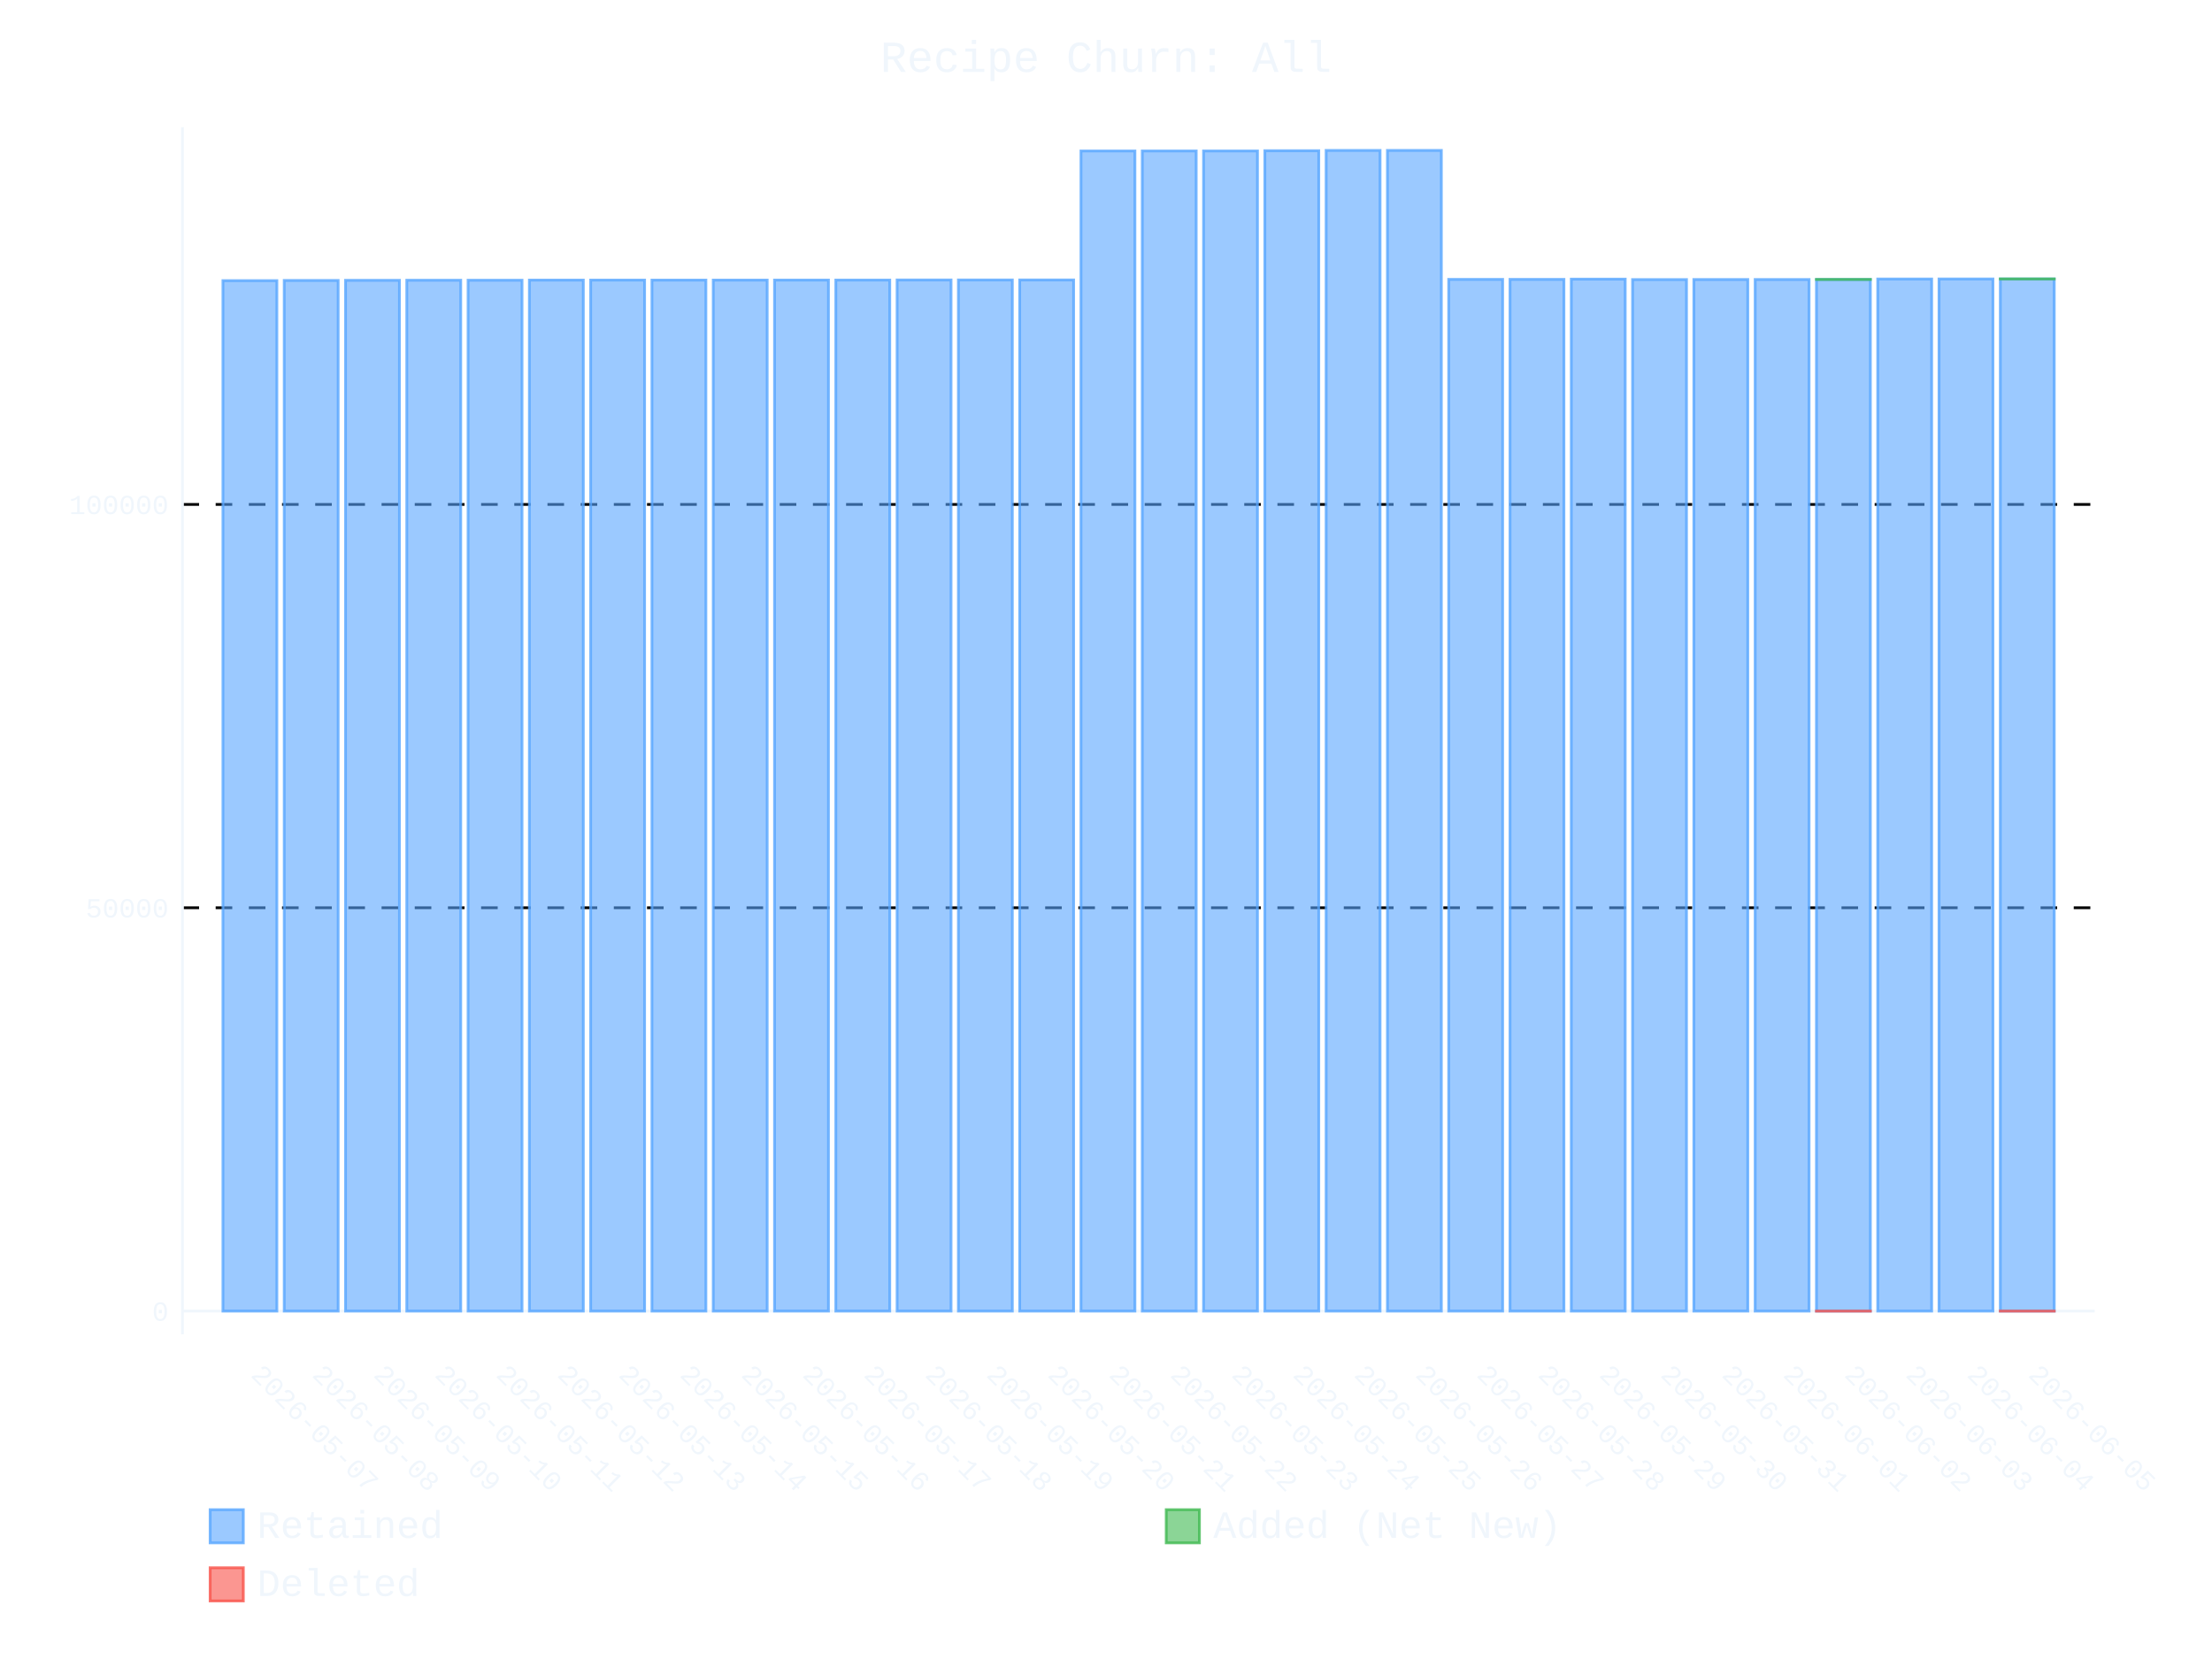
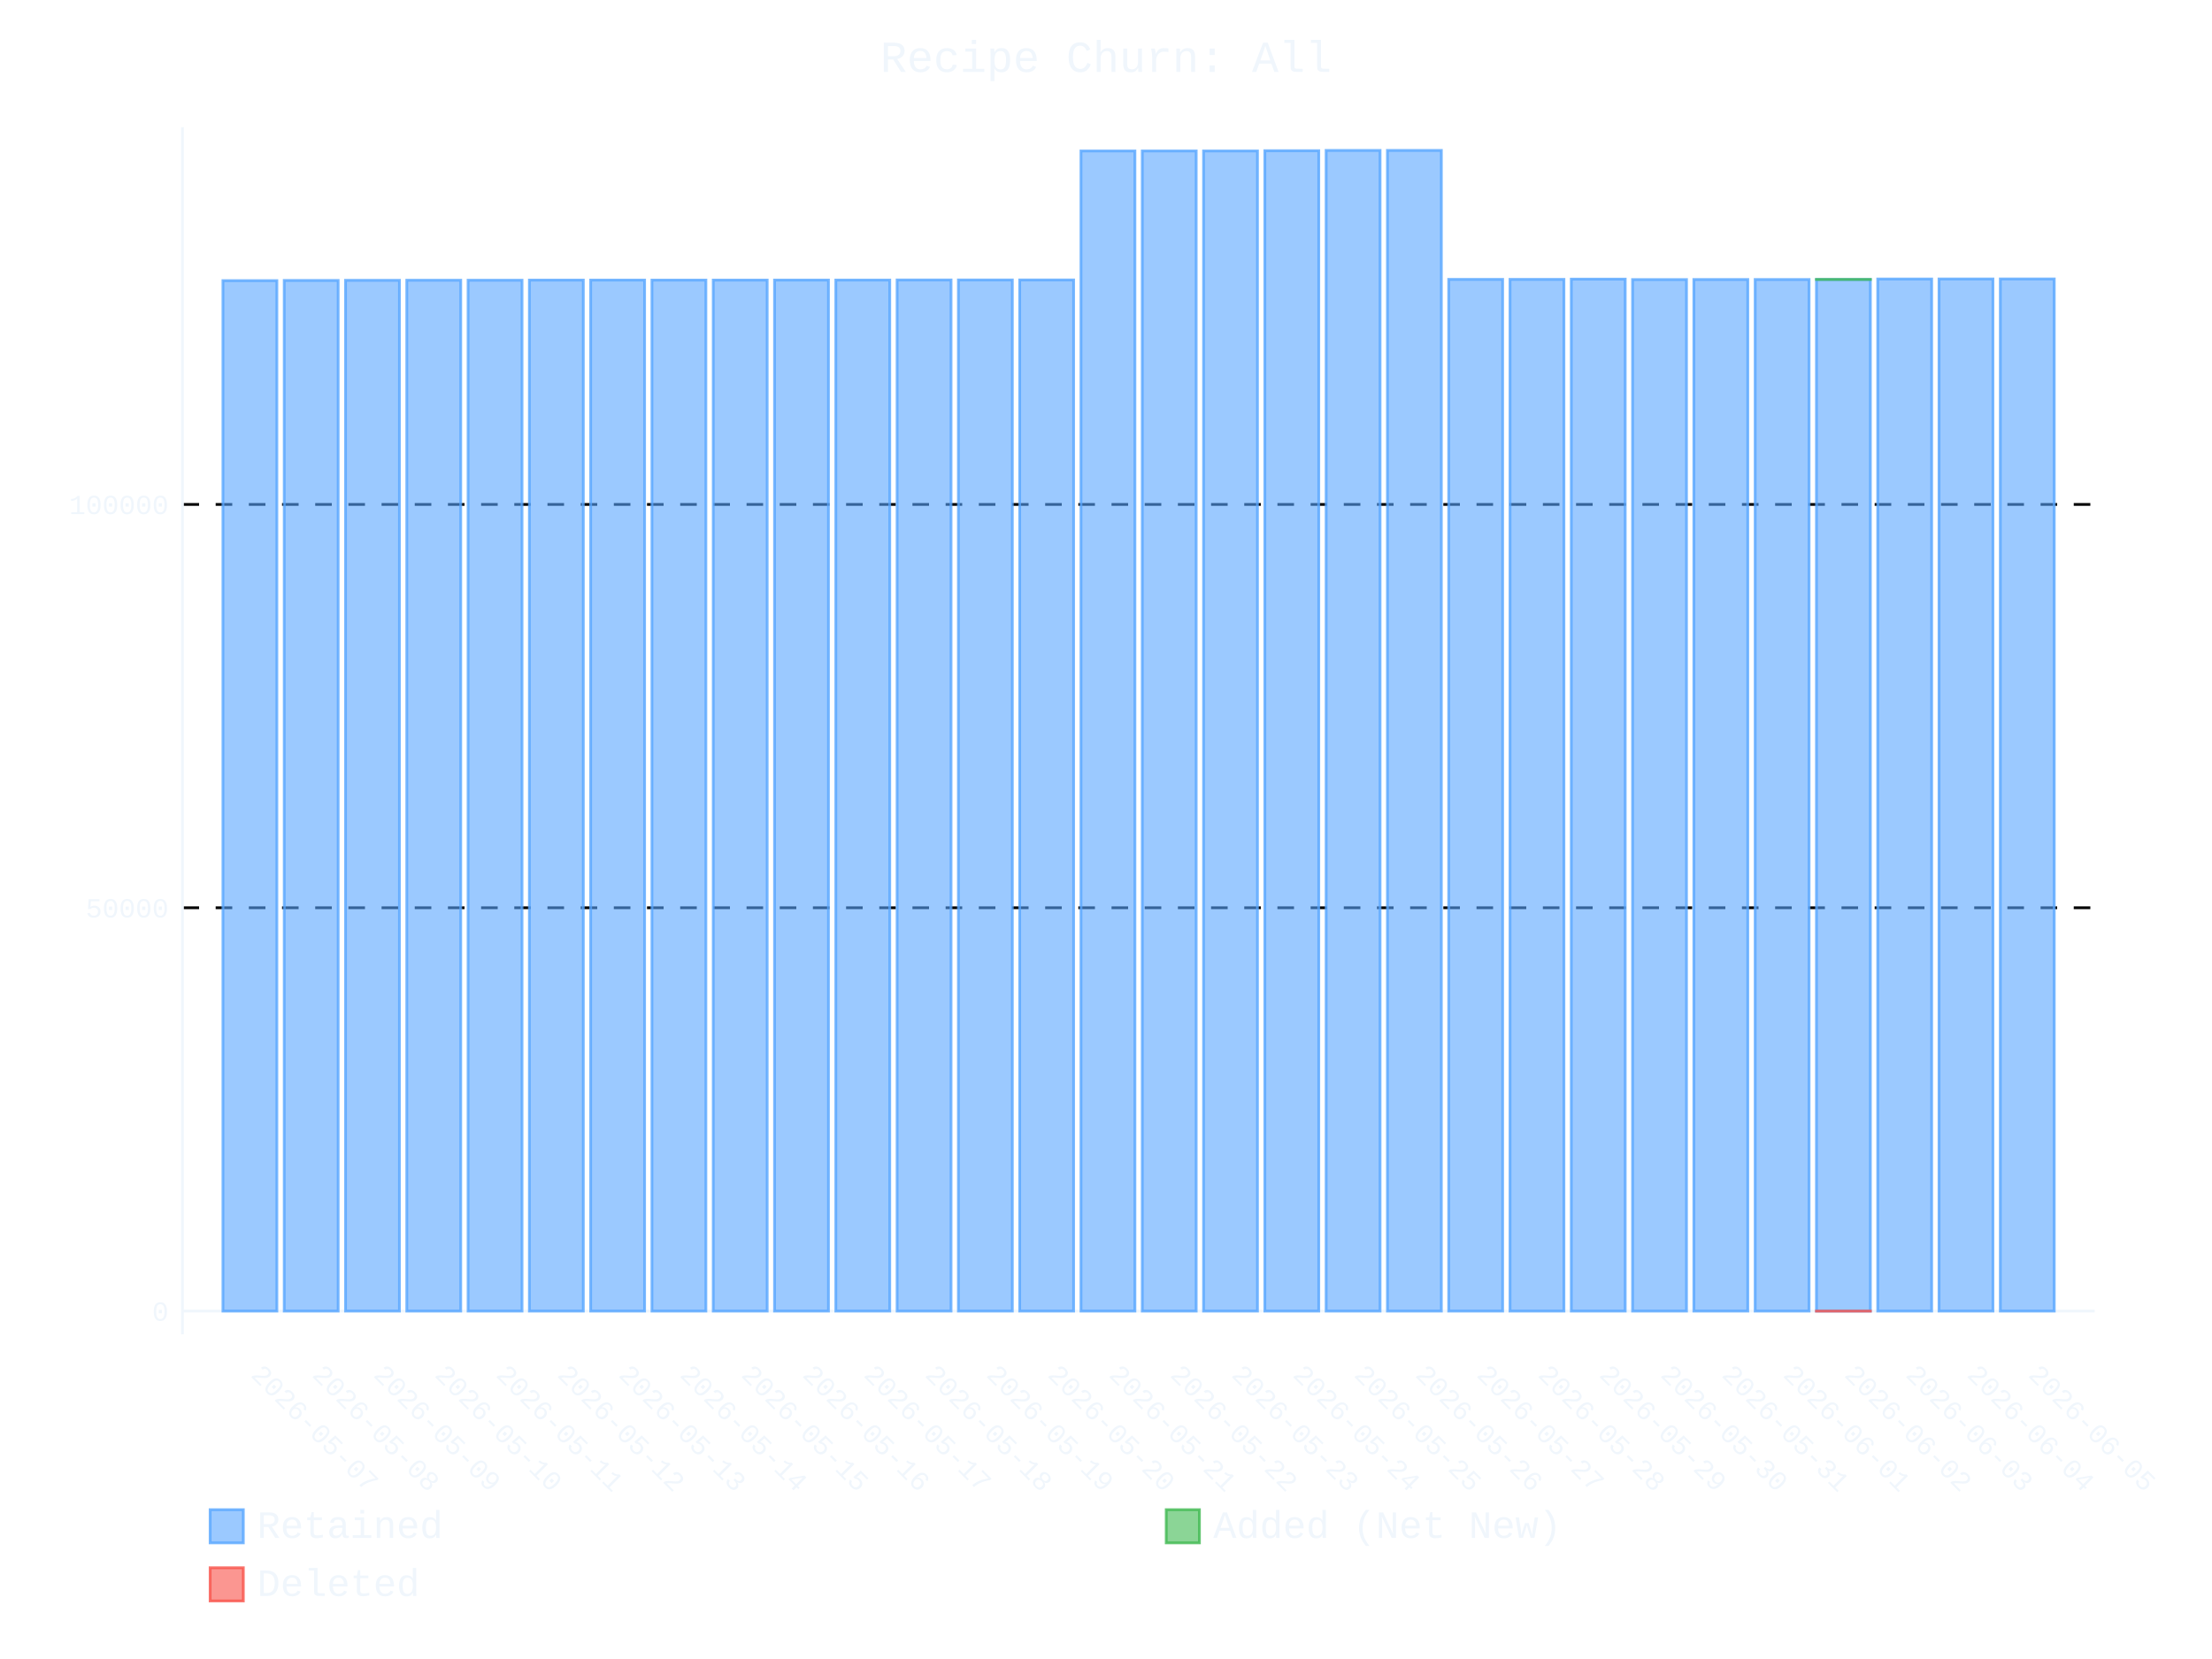
- <svg xmlns="http://www.w3.org/2000/svg" id="chart-c0a03cfb-368a-4c3a-99c5-7c2f8dc86ca7" class="pygal-chart" viewBox="0 0 800 600">
+ <svg xmlns="http://www.w3.org/2000/svg" id="chart-c771464e-8c9e-4408-9401-4ae2250f204d" class="pygal-chart" viewBox="0 0 800 600">
  <defs>
-     <style type="text/css">#chart-c0a03cfb-368a-4c3a-99c5-7c2f8dc86ca7{-webkit-user-select:none;-webkit-font-smoothing:antialiased;font-family:Consolas,"Liberation Mono",Menlo,Courier,monospace}#chart-c0a03cfb-368a-4c3a-99c5-7c2f8dc86ca7 .title{font-family:Consolas,"Liberation Mono",Menlo,Courier,monospace;font-size:16px}#chart-c0a03cfb-368a-4c3a-99c5-7c2f8dc86ca7 .legends .legend text{font-family:Consolas,"Liberation Mono",Menlo,Courier,monospace;font-size:14px}#chart-c0a03cfb-368a-4c3a-99c5-7c2f8dc86ca7 .axis text{font-family:Consolas,"Liberation Mono",Menlo,Courier,monospace;font-size:10px}#chart-c0a03cfb-368a-4c3a-99c5-7c2f8dc86ca7 .axis text.major{font-family:Consolas,"Liberation Mono",Menlo,Courier,monospace;font-size:10px}#chart-c0a03cfb-368a-4c3a-99c5-7c2f8dc86ca7 .text-overlay text.value{font-family:Consolas,"Liberation Mono",Menlo,Courier,monospace;font-size:16px}#chart-c0a03cfb-368a-4c3a-99c5-7c2f8dc86ca7 .text-overlay text.label{font-family:Consolas,"Liberation Mono",Menlo,Courier,monospace;font-size:10px}#chart-c0a03cfb-368a-4c3a-99c5-7c2f8dc86ca7 .tooltip{font-family:Consolas,"Liberation Mono",Menlo,Courier,monospace;font-size:14px}#chart-c0a03cfb-368a-4c3a-99c5-7c2f8dc86ca7 text.no_data{font-family:Consolas,"Liberation Mono",Menlo,Courier,monospace;font-size:64px}
- #chart-c0a03cfb-368a-4c3a-99c5-7c2f8dc86ca7{background-color:transparent}#chart-c0a03cfb-368a-4c3a-99c5-7c2f8dc86ca7 path,#chart-c0a03cfb-368a-4c3a-99c5-7c2f8dc86ca7 line,#chart-c0a03cfb-368a-4c3a-99c5-7c2f8dc86ca7 rect,#chart-c0a03cfb-368a-4c3a-99c5-7c2f8dc86ca7 circle{-webkit-transition:400ms ease-in;-moz-transition:400ms ease-in;transition:400ms ease-in}#chart-c0a03cfb-368a-4c3a-99c5-7c2f8dc86ca7 .graph &gt; .background{fill:transparent}#chart-c0a03cfb-368a-4c3a-99c5-7c2f8dc86ca7 .plot &gt; .background{fill:transparent}#chart-c0a03cfb-368a-4c3a-99c5-7c2f8dc86ca7 .graph{fill:#f0f6fc}#chart-c0a03cfb-368a-4c3a-99c5-7c2f8dc86ca7 text.no_data{fill:#f0f6fc}#chart-c0a03cfb-368a-4c3a-99c5-7c2f8dc86ca7 .title{fill:#f0f6fc}#chart-c0a03cfb-368a-4c3a-99c5-7c2f8dc86ca7 .legends .legend text{fill:#f0f6fc}#chart-c0a03cfb-368a-4c3a-99c5-7c2f8dc86ca7 .legends .legend:hover text{fill:#f0f6fc}#chart-c0a03cfb-368a-4c3a-99c5-7c2f8dc86ca7 .axis .line{stroke:#f0f6fc}#chart-c0a03cfb-368a-4c3a-99c5-7c2f8dc86ca7 .axis .guide.line{stroke:#9198a1}#chart-c0a03cfb-368a-4c3a-99c5-7c2f8dc86ca7 .axis .major.line{stroke:#f0f6fc}#chart-c0a03cfb-368a-4c3a-99c5-7c2f8dc86ca7 .axis text.major{fill:#f0f6fc}#chart-c0a03cfb-368a-4c3a-99c5-7c2f8dc86ca7 .axis.y .guides:hover .guide.line,#chart-c0a03cfb-368a-4c3a-99c5-7c2f8dc86ca7 .line-graph .axis.x .guides:hover .guide.line,#chart-c0a03cfb-368a-4c3a-99c5-7c2f8dc86ca7 .stackedline-graph .axis.x .guides:hover .guide.line,#chart-c0a03cfb-368a-4c3a-99c5-7c2f8dc86ca7 .xy-graph .axis.x .guides:hover .guide.line{stroke:#f0f6fc}#chart-c0a03cfb-368a-4c3a-99c5-7c2f8dc86ca7 .axis .guides:hover text{fill:#f0f6fc}#chart-c0a03cfb-368a-4c3a-99c5-7c2f8dc86ca7 .reactive{fill-opacity:.6;stroke-opacity:.8;stroke-width:1}#chart-c0a03cfb-368a-4c3a-99c5-7c2f8dc86ca7 .ci{stroke:#f0f6fc}#chart-c0a03cfb-368a-4c3a-99c5-7c2f8dc86ca7 .reactive.active,#chart-c0a03cfb-368a-4c3a-99c5-7c2f8dc86ca7 .active .reactive{fill-opacity:.9;stroke-opacity:.9;stroke-width:4}#chart-c0a03cfb-368a-4c3a-99c5-7c2f8dc86ca7 .ci .reactive.active{stroke-width:1.5}#chart-c0a03cfb-368a-4c3a-99c5-7c2f8dc86ca7 .series text{fill:#f0f6fc}#chart-c0a03cfb-368a-4c3a-99c5-7c2f8dc86ca7 .tooltip rect{fill:transparent;stroke:#f0f6fc;-webkit-transition:opacity 400ms ease-in;-moz-transition:opacity 400ms ease-in;transition:opacity 400ms ease-in}#chart-c0a03cfb-368a-4c3a-99c5-7c2f8dc86ca7 .tooltip .label{fill:#f0f6fc}#chart-c0a03cfb-368a-4c3a-99c5-7c2f8dc86ca7 .tooltip .label{fill:#f0f6fc}#chart-c0a03cfb-368a-4c3a-99c5-7c2f8dc86ca7 .tooltip .legend{font-size:.8em;fill:#9198a1}#chart-c0a03cfb-368a-4c3a-99c5-7c2f8dc86ca7 .tooltip .x_label{font-size:.6em;fill:#f0f6fc}#chart-c0a03cfb-368a-4c3a-99c5-7c2f8dc86ca7 .tooltip .xlink{font-size:.5em;text-decoration:underline}#chart-c0a03cfb-368a-4c3a-99c5-7c2f8dc86ca7 .tooltip .value{font-size:1.5em}#chart-c0a03cfb-368a-4c3a-99c5-7c2f8dc86ca7 .bound{font-size:.5em}#chart-c0a03cfb-368a-4c3a-99c5-7c2f8dc86ca7 .max-value{font-size:.75em;fill:#9198a1}#chart-c0a03cfb-368a-4c3a-99c5-7c2f8dc86ca7 .map-element{fill:transparent;stroke:#9198a1 !important}#chart-c0a03cfb-368a-4c3a-99c5-7c2f8dc86ca7 .map-element .reactive{fill-opacity:inherit;stroke-opacity:inherit}#chart-c0a03cfb-368a-4c3a-99c5-7c2f8dc86ca7 .color-0,#chart-c0a03cfb-368a-4c3a-99c5-7c2f8dc86ca7 .color-0 a:visited{stroke:#58a6ff;fill:#58a6ff}#chart-c0a03cfb-368a-4c3a-99c5-7c2f8dc86ca7 .color-1,#chart-c0a03cfb-368a-4c3a-99c5-7c2f8dc86ca7 .color-1 a:visited{stroke:#3fb950;fill:#3fb950}#chart-c0a03cfb-368a-4c3a-99c5-7c2f8dc86ca7 .color-2,#chart-c0a03cfb-368a-4c3a-99c5-7c2f8dc86ca7 .color-2 a:visited{stroke:#f85149;fill:#f85149}#chart-c0a03cfb-368a-4c3a-99c5-7c2f8dc86ca7 .text-overlay .color-0 text{fill:black}#chart-c0a03cfb-368a-4c3a-99c5-7c2f8dc86ca7 .text-overlay .color-1 text{fill:black}#chart-c0a03cfb-368a-4c3a-99c5-7c2f8dc86ca7 .text-overlay .color-2 text{fill:black}
- #chart-c0a03cfb-368a-4c3a-99c5-7c2f8dc86ca7 text.no_data{text-anchor:middle}#chart-c0a03cfb-368a-4c3a-99c5-7c2f8dc86ca7 .guide.line{fill:none}#chart-c0a03cfb-368a-4c3a-99c5-7c2f8dc86ca7 .centered{text-anchor:middle}#chart-c0a03cfb-368a-4c3a-99c5-7c2f8dc86ca7 .title{text-anchor:middle}#chart-c0a03cfb-368a-4c3a-99c5-7c2f8dc86ca7 .legends .legend text{fill-opacity:1}#chart-c0a03cfb-368a-4c3a-99c5-7c2f8dc86ca7 .axis.x text{text-anchor:middle}#chart-c0a03cfb-368a-4c3a-99c5-7c2f8dc86ca7 .axis.x:not(.web) text[transform]{text-anchor:start}#chart-c0a03cfb-368a-4c3a-99c5-7c2f8dc86ca7 .axis.x:not(.web) text[transform].backwards{text-anchor:end}#chart-c0a03cfb-368a-4c3a-99c5-7c2f8dc86ca7 .axis.y text{text-anchor:end}#chart-c0a03cfb-368a-4c3a-99c5-7c2f8dc86ca7 .axis.y text[transform].backwards{text-anchor:start}#chart-c0a03cfb-368a-4c3a-99c5-7c2f8dc86ca7 .axis.y2 text{text-anchor:start}#chart-c0a03cfb-368a-4c3a-99c5-7c2f8dc86ca7 .axis.y2 text[transform].backwards{text-anchor:end}#chart-c0a03cfb-368a-4c3a-99c5-7c2f8dc86ca7 .axis .guide.line{stroke-dasharray:4,4;stroke:black}#chart-c0a03cfb-368a-4c3a-99c5-7c2f8dc86ca7 .axis .major.guide.line{stroke-dasharray:6,6;stroke:black}#chart-c0a03cfb-368a-4c3a-99c5-7c2f8dc86ca7 .horizontal .axis.y .guide.line,#chart-c0a03cfb-368a-4c3a-99c5-7c2f8dc86ca7 .horizontal .axis.y2 .guide.line,#chart-c0a03cfb-368a-4c3a-99c5-7c2f8dc86ca7 .vertical .axis.x .guide.line{opacity:0}#chart-c0a03cfb-368a-4c3a-99c5-7c2f8dc86ca7 .horizontal .axis.always_show .guide.line,#chart-c0a03cfb-368a-4c3a-99c5-7c2f8dc86ca7 .vertical .axis.always_show .guide.line{opacity:1 !important}#chart-c0a03cfb-368a-4c3a-99c5-7c2f8dc86ca7 .axis.y .guides:hover .guide.line,#chart-c0a03cfb-368a-4c3a-99c5-7c2f8dc86ca7 .axis.y2 .guides:hover .guide.line,#chart-c0a03cfb-368a-4c3a-99c5-7c2f8dc86ca7 .axis.x .guides:hover .guide.line{opacity:1}#chart-c0a03cfb-368a-4c3a-99c5-7c2f8dc86ca7 .axis .guides:hover text{opacity:1}#chart-c0a03cfb-368a-4c3a-99c5-7c2f8dc86ca7 .nofill{fill:none}#chart-c0a03cfb-368a-4c3a-99c5-7c2f8dc86ca7 .subtle-fill{fill-opacity:.2}#chart-c0a03cfb-368a-4c3a-99c5-7c2f8dc86ca7 .dot{stroke-width:1px;fill-opacity:1;stroke-opacity:1}#chart-c0a03cfb-368a-4c3a-99c5-7c2f8dc86ca7 .dot.active{stroke-width:5px}#chart-c0a03cfb-368a-4c3a-99c5-7c2f8dc86ca7 .dot.negative{fill:transparent}#chart-c0a03cfb-368a-4c3a-99c5-7c2f8dc86ca7 text,#chart-c0a03cfb-368a-4c3a-99c5-7c2f8dc86ca7 tspan{stroke:none !important}#chart-c0a03cfb-368a-4c3a-99c5-7c2f8dc86ca7 .series text.active{opacity:1}#chart-c0a03cfb-368a-4c3a-99c5-7c2f8dc86ca7 .tooltip rect{fill-opacity:.95;stroke-width:.5}#chart-c0a03cfb-368a-4c3a-99c5-7c2f8dc86ca7 .tooltip text{fill-opacity:1}#chart-c0a03cfb-368a-4c3a-99c5-7c2f8dc86ca7 .showable{visibility:hidden}#chart-c0a03cfb-368a-4c3a-99c5-7c2f8dc86ca7 .showable.shown{visibility:visible}#chart-c0a03cfb-368a-4c3a-99c5-7c2f8dc86ca7 .gauge-background{fill:rgba(229,229,229,1);stroke:none}#chart-c0a03cfb-368a-4c3a-99c5-7c2f8dc86ca7 .bg-lines{stroke:transparent;stroke-width:2px}</style>
+     <style type="text/css">#chart-c771464e-8c9e-4408-9401-4ae2250f204d{-webkit-user-select:none;-webkit-font-smoothing:antialiased;font-family:Consolas,"Liberation Mono",Menlo,Courier,monospace}#chart-c771464e-8c9e-4408-9401-4ae2250f204d .title{font-family:Consolas,"Liberation Mono",Menlo,Courier,monospace;font-size:16px}#chart-c771464e-8c9e-4408-9401-4ae2250f204d .legends .legend text{font-family:Consolas,"Liberation Mono",Menlo,Courier,monospace;font-size:14px}#chart-c771464e-8c9e-4408-9401-4ae2250f204d .axis text{font-family:Consolas,"Liberation Mono",Menlo,Courier,monospace;font-size:10px}#chart-c771464e-8c9e-4408-9401-4ae2250f204d .axis text.major{font-family:Consolas,"Liberation Mono",Menlo,Courier,monospace;font-size:10px}#chart-c771464e-8c9e-4408-9401-4ae2250f204d .text-overlay text.value{font-family:Consolas,"Liberation Mono",Menlo,Courier,monospace;font-size:16px}#chart-c771464e-8c9e-4408-9401-4ae2250f204d .text-overlay text.label{font-family:Consolas,"Liberation Mono",Menlo,Courier,monospace;font-size:10px}#chart-c771464e-8c9e-4408-9401-4ae2250f204d .tooltip{font-family:Consolas,"Liberation Mono",Menlo,Courier,monospace;font-size:14px}#chart-c771464e-8c9e-4408-9401-4ae2250f204d text.no_data{font-family:Consolas,"Liberation Mono",Menlo,Courier,monospace;font-size:64px}
+ #chart-c771464e-8c9e-4408-9401-4ae2250f204d{background-color:transparent}#chart-c771464e-8c9e-4408-9401-4ae2250f204d path,#chart-c771464e-8c9e-4408-9401-4ae2250f204d line,#chart-c771464e-8c9e-4408-9401-4ae2250f204d rect,#chart-c771464e-8c9e-4408-9401-4ae2250f204d circle{-webkit-transition:400ms ease-in;-moz-transition:400ms ease-in;transition:400ms ease-in}#chart-c771464e-8c9e-4408-9401-4ae2250f204d .graph &gt; .background{fill:transparent}#chart-c771464e-8c9e-4408-9401-4ae2250f204d .plot &gt; .background{fill:transparent}#chart-c771464e-8c9e-4408-9401-4ae2250f204d .graph{fill:#f0f6fc}#chart-c771464e-8c9e-4408-9401-4ae2250f204d text.no_data{fill:#f0f6fc}#chart-c771464e-8c9e-4408-9401-4ae2250f204d .title{fill:#f0f6fc}#chart-c771464e-8c9e-4408-9401-4ae2250f204d .legends .legend text{fill:#f0f6fc}#chart-c771464e-8c9e-4408-9401-4ae2250f204d .legends .legend:hover text{fill:#f0f6fc}#chart-c771464e-8c9e-4408-9401-4ae2250f204d .axis .line{stroke:#f0f6fc}#chart-c771464e-8c9e-4408-9401-4ae2250f204d .axis .guide.line{stroke:#9198a1}#chart-c771464e-8c9e-4408-9401-4ae2250f204d .axis .major.line{stroke:#f0f6fc}#chart-c771464e-8c9e-4408-9401-4ae2250f204d .axis text.major{fill:#f0f6fc}#chart-c771464e-8c9e-4408-9401-4ae2250f204d .axis.y .guides:hover .guide.line,#chart-c771464e-8c9e-4408-9401-4ae2250f204d .line-graph .axis.x .guides:hover .guide.line,#chart-c771464e-8c9e-4408-9401-4ae2250f204d .stackedline-graph .axis.x .guides:hover .guide.line,#chart-c771464e-8c9e-4408-9401-4ae2250f204d .xy-graph .axis.x .guides:hover .guide.line{stroke:#f0f6fc}#chart-c771464e-8c9e-4408-9401-4ae2250f204d .axis .guides:hover text{fill:#f0f6fc}#chart-c771464e-8c9e-4408-9401-4ae2250f204d .reactive{fill-opacity:.6;stroke-opacity:.8;stroke-width:1}#chart-c771464e-8c9e-4408-9401-4ae2250f204d .ci{stroke:#f0f6fc}#chart-c771464e-8c9e-4408-9401-4ae2250f204d .reactive.active,#chart-c771464e-8c9e-4408-9401-4ae2250f204d .active .reactive{fill-opacity:.9;stroke-opacity:.9;stroke-width:4}#chart-c771464e-8c9e-4408-9401-4ae2250f204d .ci .reactive.active{stroke-width:1.5}#chart-c771464e-8c9e-4408-9401-4ae2250f204d .series text{fill:#f0f6fc}#chart-c771464e-8c9e-4408-9401-4ae2250f204d .tooltip rect{fill:transparent;stroke:#f0f6fc;-webkit-transition:opacity 400ms ease-in;-moz-transition:opacity 400ms ease-in;transition:opacity 400ms ease-in}#chart-c771464e-8c9e-4408-9401-4ae2250f204d .tooltip .label{fill:#f0f6fc}#chart-c771464e-8c9e-4408-9401-4ae2250f204d .tooltip .label{fill:#f0f6fc}#chart-c771464e-8c9e-4408-9401-4ae2250f204d .tooltip .legend{font-size:.8em;fill:#9198a1}#chart-c771464e-8c9e-4408-9401-4ae2250f204d .tooltip .x_label{font-size:.6em;fill:#f0f6fc}#chart-c771464e-8c9e-4408-9401-4ae2250f204d .tooltip .xlink{font-size:.5em;text-decoration:underline}#chart-c771464e-8c9e-4408-9401-4ae2250f204d .tooltip .value{font-size:1.5em}#chart-c771464e-8c9e-4408-9401-4ae2250f204d .bound{font-size:.5em}#chart-c771464e-8c9e-4408-9401-4ae2250f204d .max-value{font-size:.75em;fill:#9198a1}#chart-c771464e-8c9e-4408-9401-4ae2250f204d .map-element{fill:transparent;stroke:#9198a1 !important}#chart-c771464e-8c9e-4408-9401-4ae2250f204d .map-element .reactive{fill-opacity:inherit;stroke-opacity:inherit}#chart-c771464e-8c9e-4408-9401-4ae2250f204d .color-0,#chart-c771464e-8c9e-4408-9401-4ae2250f204d .color-0 a:visited{stroke:#58a6ff;fill:#58a6ff}#chart-c771464e-8c9e-4408-9401-4ae2250f204d .color-1,#chart-c771464e-8c9e-4408-9401-4ae2250f204d .color-1 a:visited{stroke:#3fb950;fill:#3fb950}#chart-c771464e-8c9e-4408-9401-4ae2250f204d .color-2,#chart-c771464e-8c9e-4408-9401-4ae2250f204d .color-2 a:visited{stroke:#f85149;fill:#f85149}#chart-c771464e-8c9e-4408-9401-4ae2250f204d .text-overlay .color-0 text{fill:black}#chart-c771464e-8c9e-4408-9401-4ae2250f204d .text-overlay .color-1 text{fill:black}#chart-c771464e-8c9e-4408-9401-4ae2250f204d .text-overlay .color-2 text{fill:black}
+ #chart-c771464e-8c9e-4408-9401-4ae2250f204d text.no_data{text-anchor:middle}#chart-c771464e-8c9e-4408-9401-4ae2250f204d .guide.line{fill:none}#chart-c771464e-8c9e-4408-9401-4ae2250f204d .centered{text-anchor:middle}#chart-c771464e-8c9e-4408-9401-4ae2250f204d .title{text-anchor:middle}#chart-c771464e-8c9e-4408-9401-4ae2250f204d .legends .legend text{fill-opacity:1}#chart-c771464e-8c9e-4408-9401-4ae2250f204d .axis.x text{text-anchor:middle}#chart-c771464e-8c9e-4408-9401-4ae2250f204d .axis.x:not(.web) text[transform]{text-anchor:start}#chart-c771464e-8c9e-4408-9401-4ae2250f204d .axis.x:not(.web) text[transform].backwards{text-anchor:end}#chart-c771464e-8c9e-4408-9401-4ae2250f204d .axis.y text{text-anchor:end}#chart-c771464e-8c9e-4408-9401-4ae2250f204d .axis.y text[transform].backwards{text-anchor:start}#chart-c771464e-8c9e-4408-9401-4ae2250f204d .axis.y2 text{text-anchor:start}#chart-c771464e-8c9e-4408-9401-4ae2250f204d .axis.y2 text[transform].backwards{text-anchor:end}#chart-c771464e-8c9e-4408-9401-4ae2250f204d .axis .guide.line{stroke-dasharray:4,4;stroke:black}#chart-c771464e-8c9e-4408-9401-4ae2250f204d .axis .major.guide.line{stroke-dasharray:6,6;stroke:black}#chart-c771464e-8c9e-4408-9401-4ae2250f204d .horizontal .axis.y .guide.line,#chart-c771464e-8c9e-4408-9401-4ae2250f204d .horizontal .axis.y2 .guide.line,#chart-c771464e-8c9e-4408-9401-4ae2250f204d .vertical .axis.x .guide.line{opacity:0}#chart-c771464e-8c9e-4408-9401-4ae2250f204d .horizontal .axis.always_show .guide.line,#chart-c771464e-8c9e-4408-9401-4ae2250f204d .vertical .axis.always_show .guide.line{opacity:1 !important}#chart-c771464e-8c9e-4408-9401-4ae2250f204d .axis.y .guides:hover .guide.line,#chart-c771464e-8c9e-4408-9401-4ae2250f204d .axis.y2 .guides:hover .guide.line,#chart-c771464e-8c9e-4408-9401-4ae2250f204d .axis.x .guides:hover .guide.line{opacity:1}#chart-c771464e-8c9e-4408-9401-4ae2250f204d .axis .guides:hover text{opacity:1}#chart-c771464e-8c9e-4408-9401-4ae2250f204d .nofill{fill:none}#chart-c771464e-8c9e-4408-9401-4ae2250f204d .subtle-fill{fill-opacity:.2}#chart-c771464e-8c9e-4408-9401-4ae2250f204d .dot{stroke-width:1px;fill-opacity:1;stroke-opacity:1}#chart-c771464e-8c9e-4408-9401-4ae2250f204d .dot.active{stroke-width:5px}#chart-c771464e-8c9e-4408-9401-4ae2250f204d .dot.negative{fill:transparent}#chart-c771464e-8c9e-4408-9401-4ae2250f204d text,#chart-c771464e-8c9e-4408-9401-4ae2250f204d tspan{stroke:none !important}#chart-c771464e-8c9e-4408-9401-4ae2250f204d .series text.active{opacity:1}#chart-c771464e-8c9e-4408-9401-4ae2250f204d .tooltip rect{fill-opacity:.95;stroke-width:.5}#chart-c771464e-8c9e-4408-9401-4ae2250f204d .tooltip text{fill-opacity:1}#chart-c771464e-8c9e-4408-9401-4ae2250f204d .showable{visibility:hidden}#chart-c771464e-8c9e-4408-9401-4ae2250f204d .showable.shown{visibility:visible}#chart-c771464e-8c9e-4408-9401-4ae2250f204d .gauge-background{fill:rgba(229,229,229,1);stroke:none}#chart-c771464e-8c9e-4408-9401-4ae2250f204d .bg-lines{stroke:transparent;stroke-width:2px}</style>
  </defs>
  <g class="graph stackedbar-graph vertical">
    <rect x="0" y="0" width="800" height="600" class="background" />
    <g transform="translate(66, 46)" class="plot">
      <rect x="0" y="0" width="691.574" height="436.574" class="background" />
      <g class="axis y always_show">
        <g class="guides">
          <path d="M0 428.172 h691.574" class="axis major line" />
          <text x="-5" y="431.672" class="major">0</text>
        </g>
        <g class="guides">
          <path d="M0 282.304 h691.574" class="major guide line" />
          <text x="-5" y="285.804" class="major">50000</text>
        </g>
        <g class="guides">
          <path d="M0 136.436 h691.574" class="major guide line" />
          <text x="-5" y="139.936" class="major">100000</text>
        </g>
      </g>
      <g class="axis x">
        <path d="M0 0 v436.574" class="line" />
        <g class="guides">
          <path d="M24.382 0 v436.574" class="guide line" />
          <text x="24.382" y="451.574" class="" transform="rotate(45 24.3824 451.5736)">2026-05-07</text>
        </g>
        <g class="guides">
          <path d="M46.548 0 v436.574" class="guide line" />
          <text x="46.548" y="451.574" class="" transform="rotate(45 46.54822 451.5736)">2026-05-08</text>
        </g>
        <g class="guides">
          <path d="M68.714 0 v436.574" class="guide line" />
          <text x="68.714" y="451.574" class="" transform="rotate(45 68.71404 451.5736)">2026-05-09</text>
        </g>
        <g class="guides">
          <path d="M90.88 0 v436.574" class="guide line" />
          <text x="90.88" y="451.574" class="" transform="rotate(45 90.87986 451.5736)">2026-05-10</text>
        </g>
        <g class="guides">
          <path d="M113.046 0 v436.574" class="guide line" />
          <text x="113.046" y="451.574" class="" transform="rotate(45 113.0457 451.5736)">2026-05-11</text>
        </g>
        <g class="guides">
          <path d="M135.212 0 v436.574" class="guide line" />
          <text x="135.212" y="451.574" class="" transform="rotate(45 135.2115 451.5736)">2026-05-12</text>
        </g>
        <g class="guides">
          <path d="M157.377 0 v436.574" class="guide line" />
          <text x="157.377" y="451.574" class="" transform="rotate(45 157.3773 451.5736)">2026-05-13</text>
        </g>
        <g class="guides">
          <path d="M179.543 0 v436.574" class="guide line" />
          <text x="179.543" y="451.574" class="" transform="rotate(45 179.5431 451.5736)">2026-05-14</text>
        </g>
        <g class="guides">
          <path d="M201.709 0 v436.574" class="guide line" />
          <text x="201.709" y="451.574" class="" transform="rotate(45 201.709 451.5736)">2026-05-15</text>
        </g>
        <g class="guides">
          <path d="M223.875 0 v436.574" class="guide line" />
          <text x="223.875" y="451.574" class="" transform="rotate(45 223.8748 451.5736)">2026-05-16</text>
        </g>
        <g class="guides">
          <path d="M246.041 0 v436.574" class="guide line" />
          <text x="246.041" y="451.574" class="" transform="rotate(45 246.0406 451.5736)">2026-05-17</text>
        </g>
        <g class="guides">
          <path d="M268.206 0 v436.574" class="guide line" />
          <text x="268.206" y="451.574" class="" transform="rotate(45 268.2064 451.5736)">2026-05-18</text>
        </g>
        <g class="guides">
          <path d="M290.372 0 v436.574" class="guide line" />
          <text x="290.372" y="451.574" class="" transform="rotate(45 290.3722 451.5736)">2026-05-19</text>
        </g>
        <g class="guides">
          <path d="M312.538 0 v436.574" class="guide line" />
          <text x="312.538" y="451.574" class="" transform="rotate(45 312.5381 451.5736)">2026-05-20</text>
        </g>
        <g class="guides">
          <path d="M334.704 0 v436.574" class="guide line" />
          <text x="334.704" y="451.574" class="" transform="rotate(45 334.7039 451.5736)">2026-05-21</text>
        </g>
        <g class="guides">
          <path d="M356.87 0 v436.574" class="guide line" />
          <text x="356.87" y="451.574" class="" transform="rotate(45 356.8697 451.5736)">2026-05-22</text>
        </g>
        <g class="guides">
          <path d="M379.036 0 v436.574" class="guide line" />
          <text x="379.036" y="451.574" class="" transform="rotate(45 379.0355 451.5736)">2026-05-23</text>
        </g>
        <g class="guides">
          <path d="M401.201 0 v436.574" class="guide line" />
          <text x="401.201" y="451.574" class="" transform="rotate(45 401.2013 451.5736)">2026-05-24</text>
        </g>
        <g class="guides">
          <path d="M423.367 0 v436.574" class="guide line" />
          <text x="423.367" y="451.574" class="" transform="rotate(45 423.3672 451.5736)">2026-05-25</text>
        </g>
        <g class="guides">
          <path d="M445.533 0 v436.574" class="guide line" />
          <text x="445.533" y="451.574" class="" transform="rotate(45 445.533 451.5736)">2026-05-26</text>
        </g>
        <g class="guides">
          <path d="M467.699 0 v436.574" class="guide line" />
          <text x="467.699" y="451.574" class="" transform="rotate(45 467.6988 451.5736)">2026-05-27</text>
        </g>
        <g class="guides">
          <path d="M489.865 0 v436.574" class="guide line" />
          <text x="489.865" y="451.574" class="" transform="rotate(45 489.8646 451.5736)">2026-05-28</text>
        </g>
        <g class="guides">
          <path d="M512.03 0 v436.574" class="guide line" />
          <text x="512.03" y="451.574" class="" transform="rotate(45 512.0304 451.5736)">2026-05-29</text>
        </g>
        <g class="guides">
          <path d="M534.196 0 v436.574" class="guide line" />
          <text x="534.196" y="451.574" class="" transform="rotate(45 534.1963 451.5736)">2026-05-30</text>
        </g>
        <g class="guides">
          <path d="M556.362 0 v436.574" class="guide line" />
          <text x="556.362" y="451.574" class="" transform="rotate(45 556.3621 451.5736)">2026-05-31</text>
        </g>
        <g class="guides">
          <path d="M578.528 0 v436.574" class="guide line" />
          <text x="578.528" y="451.574" class="" transform="rotate(45 578.5279 451.5736)">2026-06-01</text>
        </g>
        <g class="guides">
          <path d="M600.694 0 v436.574" class="guide line" />
          <text x="600.694" y="451.574" class="" transform="rotate(45 600.6937 451.5736)">2026-06-02</text>
        </g>
        <g class="guides">
          <path d="M622.86 0 v436.574" class="guide line" />
          <text x="622.86" y="451.574" class="" transform="rotate(45 622.8596 451.5736)">2026-06-03</text>
        </g>
        <g class="guides">
          <path d="M645.025 0 v436.574" class="guide line" />
          <text x="645.025" y="451.574" class="" transform="rotate(45 645.0254 451.5736)">2026-06-04</text>
        </g>
        <g class="guides">
          <path d="M667.191 0 v436.574" class="guide line" />
          <text x="667.191" y="451.574" class="" transform="rotate(45 667.1912 451.5736)">2026-06-05</text>
        </g>
      </g>
      <g class="series serie-0 color-0">
        <g class="bars">
          <g class="bar">
            <rect x="14.629" y="55.494" rx="0" ry="0" width="19.506" height="372.679" class="rect reactive tooltip-trigger" />
          </g>
          <g class="bar">
            <rect x="36.795" y="55.421" rx="0" ry="0" width="19.506" height="372.751" class="rect reactive tooltip-trigger" />
          </g>
          <g class="bar">
            <rect x="58.961" y="55.374" rx="0" ry="0" width="19.506" height="372.798" class="rect reactive tooltip-trigger" />
          </g>
          <g class="bar">
            <rect x="81.127" y="55.345" rx="0" ry="0" width="19.506" height="372.827" class="rect reactive tooltip-trigger" />
          </g>
          <g class="bar">
            <rect x="103.293" y="55.342" rx="0" ry="0" width="19.506" height="372.83" class="rect reactive tooltip-trigger" />
          </g>
          <g class="bar">
            <rect x="125.459" y="55.298" rx="0" ry="0" width="19.506" height="372.874" class="rect reactive tooltip-trigger" />
          </g>
          <g class="bar">
            <rect x="147.624" y="55.295" rx="0" ry="0" width="19.506" height="372.877" class="rect reactive tooltip-trigger" />
          </g>
          <g class="bar">
            <rect x="169.79" y="55.301" rx="0" ry="0" width="19.506" height="372.871" class="rect reactive tooltip-trigger" />
          </g>
          <g class="bar">
            <rect x="191.956" y="55.298" rx="0" ry="0" width="19.506" height="372.874" class="rect reactive tooltip-trigger" />
          </g>
          <g class="bar">
            <rect x="214.122" y="55.289" rx="0" ry="0" width="19.506" height="372.883" class="rect reactive tooltip-trigger" />
          </g>
          <g class="bar">
            <rect x="236.288" y="55.286" rx="0" ry="0" width="19.506" height="372.886" class="rect reactive tooltip-trigger" />
          </g>
          <g class="bar">
            <rect x="258.453" y="55.248" rx="0" ry="0" width="19.506" height="372.924" class="rect reactive tooltip-trigger" />
          </g>
          <g class="bar">
            <rect x="280.619" y="55.246" rx="0" ry="0" width="19.506" height="372.927" class="rect reactive tooltip-trigger" />
          </g>
          <g class="bar">
            <rect x="302.785" y="55.243" rx="0" ry="0" width="19.506" height="372.929" class="rect reactive tooltip-trigger" />
          </g>
          <g class="bar">
            <rect x="324.951" y="8.6" rx="0" ry="0" width="19.506" height="419.572" class="rect reactive tooltip-trigger" />
          </g>
          <g class="bar">
            <rect x="347.117" y="8.597" rx="0" ry="0" width="19.506" height="419.575" class="rect reactive tooltip-trigger" />
          </g>
          <g class="bar">
            <rect x="369.283" y="8.597" rx="0" ry="0" width="19.506" height="419.575" class="rect reactive tooltip-trigger" />
          </g>
          <g class="bar">
            <rect x="391.448" y="8.504" rx="0" ry="0" width="19.506" height="419.669" class="rect reactive tooltip-trigger" />
          </g>
          <g class="bar">
            <rect x="413.614" y="8.399" rx="0" ry="0" width="19.506" height="419.774" class="rect reactive tooltip-trigger" />
          </g>
          <g class="bar">
            <rect x="435.78" y="8.396" rx="0" ry="0" width="19.506" height="419.776" class="rect reactive tooltip-trigger" />
          </g>
          <g class="bar">
            <rect x="457.946" y="55.038" rx="0" ry="0" width="19.506" height="373.134" class="rect reactive tooltip-trigger" />
          </g>
          <g class="bar">
            <rect x="480.112" y="55.036" rx="0" ry="0" width="19.506" height="373.137" class="rect reactive tooltip-trigger" />
          </g>
          <g class="bar">
            <rect x="502.277" y="54.948" rx="0" ry="0" width="19.506" height="373.224" class="rect reactive tooltip-trigger" />
          </g>
          <g class="bar">
            <rect x="524.443" y="55.108" rx="0" ry="0" width="19.506" height="373.064" class="rect reactive tooltip-trigger" />
          </g>
          <g class="bar">
            <rect x="546.609" y="55.082" rx="0" ry="0" width="19.506" height="373.09" class="rect reactive tooltip-trigger" />
          </g>
          <g class="bar">
            <rect x="568.775" y="55.082" rx="0" ry="0" width="19.506" height="373.09" class="rect reactive tooltip-trigger" />
          </g>
          <g class="bar">
            <rect x="590.941" y="55.079" rx="0" ry="0" width="19.506" height="373.093" class="rect reactive tooltip-trigger" />
          </g>
          <g class="bar">
            <rect x="613.107" y="54.904" rx="0" ry="0" width="19.506" height="373.268" class="rect reactive tooltip-trigger" />
          </g>
          <g class="bar">
            <rect x="635.272" y="54.89" rx="0" ry="0" width="19.506" height="373.282" class="rect reactive tooltip-trigger" />
          </g>
          <g class="bar">
-             <rect x="657.438" y="54.884" rx="0" ry="0" width="19.506" height="373.288" class="rect reactive tooltip-trigger" />
+             <rect x="657.438" y="54.881" rx="0" ry="0" width="19.506" height="373.291" class="rect reactive tooltip-trigger" />
          </g>
        </g>
      </g>
      <g class="series serie-1 color-1">
        <g class="bars">
          <g class="bar">
            <rect x="14.629" y="55.494" rx="0" ry="0" width="19.506" height="0.0" class="rect reactive tooltip-trigger" />
          </g>
          <g class="bar">
            <rect x="36.795" y="55.421" rx="0" ry="0" width="19.506" height="0.0" class="rect reactive tooltip-trigger" />
          </g>
          <g class="bar">
            <rect x="58.961" y="55.374" rx="0" ry="0" width="19.506" height="0.0" class="rect reactive tooltip-trigger" />
          </g>
          <g class="bar">
            <rect x="81.127" y="55.345" rx="0" ry="0" width="19.506" height="0.0" class="rect reactive tooltip-trigger" />
          </g>
          <g class="bar">
            <rect x="103.293" y="55.342" rx="0" ry="0" width="19.506" height="0.0" class="rect reactive tooltip-trigger" />
          </g>
          <g class="bar">
            <rect x="125.459" y="55.298" rx="0" ry="0" width="19.506" height="0.0" class="rect reactive tooltip-trigger" />
          </g>
          <g class="bar">
            <rect x="147.624" y="55.295" rx="0" ry="0" width="19.506" height="0.0" class="rect reactive tooltip-trigger" />
          </g>
          <g class="bar">
            <rect x="169.79" y="55.301" rx="0" ry="0" width="19.506" height="0.0" class="rect reactive tooltip-trigger" />
          </g>
          <g class="bar">
            <rect x="191.956" y="55.298" rx="0" ry="0" width="19.506" height="0.0" class="rect reactive tooltip-trigger" />
          </g>
          <g class="bar">
            <rect x="214.122" y="55.289" rx="0" ry="0" width="19.506" height="0.0" class="rect reactive tooltip-trigger" />
          </g>
          <g class="bar">
            <rect x="236.288" y="55.286" rx="0" ry="0" width="19.506" height="0.0" class="rect reactive tooltip-trigger" />
          </g>
          <g class="bar">
            <rect x="258.453" y="55.248" rx="0" ry="0" width="19.506" height="0.0" class="rect reactive tooltip-trigger" />
          </g>
          <g class="bar">
            <rect x="280.619" y="55.246" rx="0" ry="0" width="19.506" height="0.0" class="rect reactive tooltip-trigger" />
          </g>
          <g class="bar">
            <rect x="302.785" y="55.243" rx="0" ry="0" width="19.506" height="0.0" class="rect reactive tooltip-trigger" />
          </g>
          <g class="bar">
            <rect x="324.951" y="8.6" rx="0" ry="0" width="19.506" height="0.0" class="rect reactive tooltip-trigger" />
          </g>
          <g class="bar">
            <rect x="347.117" y="8.597" rx="0" ry="0" width="19.506" height="0.0" class="rect reactive tooltip-trigger" />
          </g>
          <g class="bar">
            <rect x="369.283" y="8.597" rx="0" ry="0" width="19.506" height="0.0" class="rect reactive tooltip-trigger" />
          </g>
          <g class="bar">
            <rect x="391.448" y="8.504" rx="0" ry="0" width="19.506" height="0.0" class="rect reactive tooltip-trigger" />
          </g>
          <g class="bar">
            <rect x="413.614" y="8.399" rx="0" ry="0" width="19.506" height="0.0" class="rect reactive tooltip-trigger" />
          </g>
          <g class="bar">
            <rect x="435.78" y="8.396" rx="0" ry="0" width="19.506" height="0.0" class="rect reactive tooltip-trigger" />
          </g>
          <g class="bar">
            <rect x="457.946" y="55.038" rx="0" ry="0" width="19.506" height="0.0" class="rect reactive tooltip-trigger" />
          </g>
          <g class="bar">
            <rect x="480.112" y="55.036" rx="0" ry="0" width="19.506" height="0.0" class="rect reactive tooltip-trigger" />
          </g>
          <g class="bar">
            <rect x="502.277" y="54.948" rx="0" ry="0" width="19.506" height="0.0" class="rect reactive tooltip-trigger" />
          </g>
          <g class="bar">
            <rect x="524.443" y="55.108" rx="0" ry="0" width="19.506" height="0.0" class="rect reactive tooltip-trigger" />
          </g>
          <g class="bar">
            <rect x="546.609" y="55.082" rx="0" ry="0" width="19.506" height="0.0" class="rect reactive tooltip-trigger" />
          </g>
          <g class="bar">
            <rect x="568.775" y="55.082" rx="0" ry="0" width="19.506" height="0.0" class="rect reactive tooltip-trigger" />
          </g>
          <g class="bar">
            <rect x="590.941" y="55.073" rx="0" ry="0" width="19.506" height="0.006" class="rect reactive tooltip-trigger" />
          </g>
          <g class="bar">
            <rect x="613.107" y="54.904" rx="0" ry="0" width="19.506" height="0.0" class="rect reactive tooltip-trigger" />
          </g>
          <g class="bar">
            <rect x="635.272" y="54.89" rx="0" ry="0" width="19.506" height="0.0" class="rect reactive tooltip-trigger" />
          </g>
          <g class="bar">
-             <rect x="657.438" y="54.881" rx="0" ry="0" width="19.506" height="0.003" class="rect reactive tooltip-trigger" />
+             <rect x="657.438" y="54.881" rx="0" ry="0" width="19.506" height="0.0" class="rect reactive tooltip-trigger" />
          </g>
        </g>
      </g>
      <g class="series serie-2 color-2">
        <g class="bars">
          <g class="bar">
            <rect x="14.629" y="55.494" rx="0" ry="0" width="19.506" height="0.0" class="rect reactive tooltip-trigger" />
          </g>
          <g class="bar">
            <rect x="36.795" y="55.421" rx="0" ry="0" width="19.506" height="0.0" class="rect reactive tooltip-trigger" />
          </g>
          <g class="bar">
            <rect x="58.961" y="55.374" rx="0" ry="0" width="19.506" height="0.0" class="rect reactive tooltip-trigger" />
          </g>
          <g class="bar">
            <rect x="81.127" y="55.345" rx="0" ry="0" width="19.506" height="0.0" class="rect reactive tooltip-trigger" />
          </g>
          <g class="bar">
            <rect x="103.293" y="55.342" rx="0" ry="0" width="19.506" height="0.0" class="rect reactive tooltip-trigger" />
          </g>
          <g class="bar">
            <rect x="125.459" y="55.298" rx="0" ry="0" width="19.506" height="0.0" class="rect reactive tooltip-trigger" />
          </g>
          <g class="bar">
            <rect x="147.624" y="55.295" rx="0" ry="0" width="19.506" height="0.0" class="rect reactive tooltip-trigger" />
          </g>
          <g class="bar">
            <rect x="169.79" y="55.301" rx="0" ry="0" width="19.506" height="0.0" class="rect reactive tooltip-trigger" />
          </g>
          <g class="bar">
            <rect x="191.956" y="55.298" rx="0" ry="0" width="19.506" height="0.0" class="rect reactive tooltip-trigger" />
          </g>
          <g class="bar">
            <rect x="214.122" y="55.289" rx="0" ry="0" width="19.506" height="0.0" class="rect reactive tooltip-trigger" />
          </g>
          <g class="bar">
            <rect x="236.288" y="55.286" rx="0" ry="0" width="19.506" height="0.0" class="rect reactive tooltip-trigger" />
          </g>
          <g class="bar">
            <rect x="258.453" y="55.248" rx="0" ry="0" width="19.506" height="0.0" class="rect reactive tooltip-trigger" />
          </g>
          <g class="bar">
            <rect x="280.619" y="55.246" rx="0" ry="0" width="19.506" height="0.0" class="rect reactive tooltip-trigger" />
          </g>
          <g class="bar">
            <rect x="302.785" y="55.243" rx="0" ry="0" width="19.506" height="0.0" class="rect reactive tooltip-trigger" />
          </g>
          <g class="bar">
            <rect x="324.951" y="8.6" rx="0" ry="0" width="19.506" height="0.0" class="rect reactive tooltip-trigger" />
          </g>
          <g class="bar">
            <rect x="347.117" y="8.597" rx="0" ry="0" width="19.506" height="0.0" class="rect reactive tooltip-trigger" />
          </g>
          <g class="bar">
            <rect x="369.283" y="8.597" rx="0" ry="0" width="19.506" height="0.0" class="rect reactive tooltip-trigger" />
          </g>
          <g class="bar">
            <rect x="391.448" y="8.504" rx="0" ry="0" width="19.506" height="0.0" class="rect reactive tooltip-trigger" />
          </g>
          <g class="bar">
            <rect x="413.614" y="8.399" rx="0" ry="0" width="19.506" height="0.0" class="rect reactive tooltip-trigger" />
          </g>
          <g class="bar">
            <rect x="435.78" y="8.396" rx="0" ry="0" width="19.506" height="0.0" class="rect reactive tooltip-trigger" />
          </g>
          <g class="bar">
            <rect x="457.946" y="55.038" rx="0" ry="0" width="19.506" height="0.0" class="rect reactive tooltip-trigger" />
          </g>
          <g class="bar">
            <rect x="480.112" y="55.036" rx="0" ry="0" width="19.506" height="0.0" class="rect reactive tooltip-trigger" />
          </g>
          <g class="bar">
            <rect x="502.277" y="54.948" rx="0" ry="0" width="19.506" height="0.0" class="rect reactive tooltip-trigger" />
          </g>
          <g class="bar">
            <rect x="524.443" y="55.108" rx="0" ry="0" width="19.506" height="0.0" class="rect reactive tooltip-trigger" />
          </g>
          <g class="bar">
            <rect x="546.609" y="55.082" rx="0" ry="0" width="19.506" height="0.0" class="rect reactive tooltip-trigger" />
          </g>
          <g class="bar">
            <rect x="568.775" y="55.082" rx="0" ry="0" width="19.506" height="0.0" class="rect reactive tooltip-trigger" />
          </g>
          <g class="bar">
            <rect x="590.941" y="428.172" rx="0" ry="0" width="19.506" height="0.006" class="rect reactive tooltip-trigger" />
          </g>
          <g class="bar">
            <rect x="613.107" y="54.904" rx="0" ry="0" width="19.506" height="0.0" class="rect reactive tooltip-trigger" />
          </g>
          <g class="bar">
            <rect x="635.272" y="54.89" rx="0" ry="0" width="19.506" height="0.0" class="rect reactive tooltip-trigger" />
          </g>
          <g class="bar">
-             <rect x="657.438" y="428.172" rx="0" ry="0" width="19.506" height="0.003" class="rect reactive tooltip-trigger" />
+             <rect x="657.438" y="54.881" rx="0" ry="0" width="19.506" height="0.0" class="rect reactive tooltip-trigger" />
          </g>
        </g>
      </g>
    </g>
    <g class="titles">
      <text x="400.0" y="26" class="title plot_title">Recipe Churn: All</text>
    </g>
    <g transform="translate(66, 46)" class="plot overlay">
      <g class="series serie-0 color-0" />
      <g class="series serie-1 color-1" />
      <g class="series serie-2 color-2" />
    </g>
    <g transform="translate(66, 46)" class="plot text-overlay">
      <g class="series serie-0 color-0" />
      <g class="series serie-1 color-1" />
      <g class="series serie-2 color-2" />
    </g>
    <g transform="translate(66, 46)" class="plot tooltip-overlay">
      <g transform="translate(0 0)" style="opacity: 0" class="tooltip">
        <rect rx="0" ry="0" width="0" height="0" class="tooltip-box" />
        <g class="text" />
      </g>
    </g>
    <g transform="translate(76, 545)" class="legends">
      <g id="activate-serie-0" class="legend reactive activate-serie">
        <rect x="0.0" y="1.0" width="12" height="12" class="color-0 reactive" />
        <text x="17.0" y="11.2">Retained</text>
      </g>
      <g id="activate-serie-1" class="legend reactive activate-serie">
        <rect x="345.787" y="1.0" width="12" height="12" class="color-1 reactive" />
        <text x="362.787" y="11.2">Added (Net New)</text>
      </g>
      <g id="activate-serie-2" class="legend reactive activate-serie">
        <rect x="0.0" y="22.0" width="12" height="12" class="color-2 reactive" />
        <text x="17.0" y="32.2">Deleted</text>
      </g>
    </g>
  </g>
</svg>
